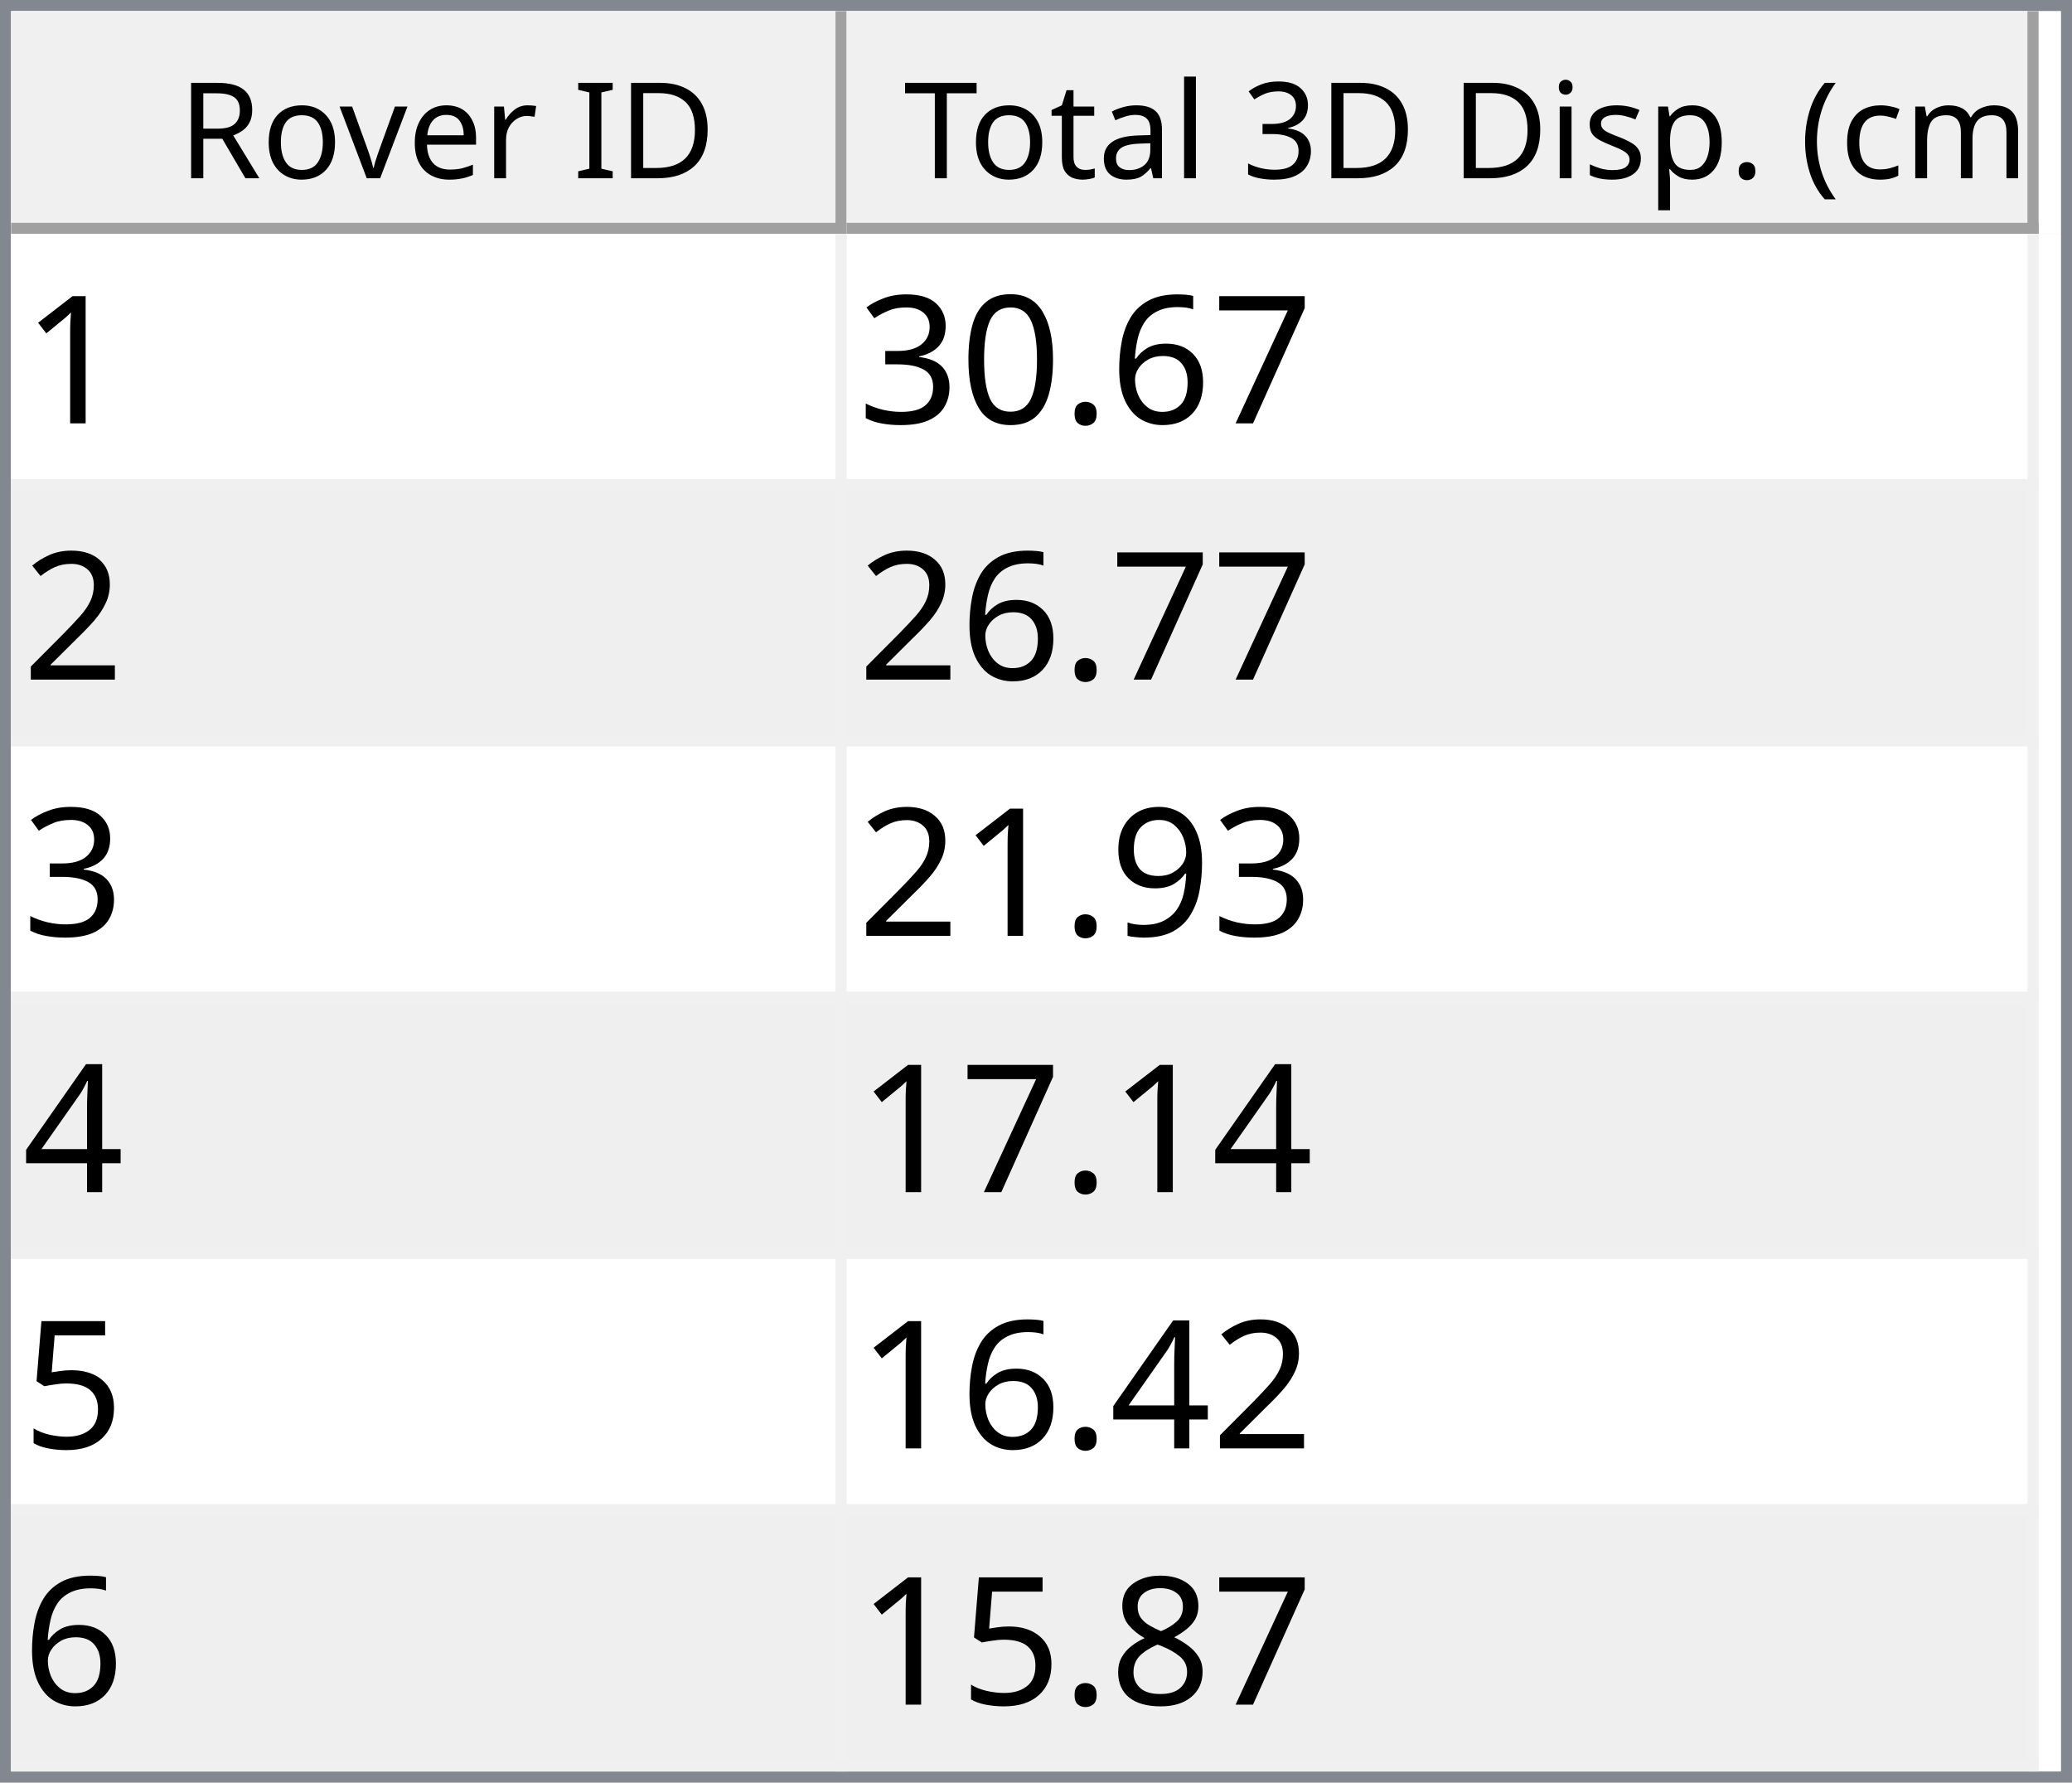
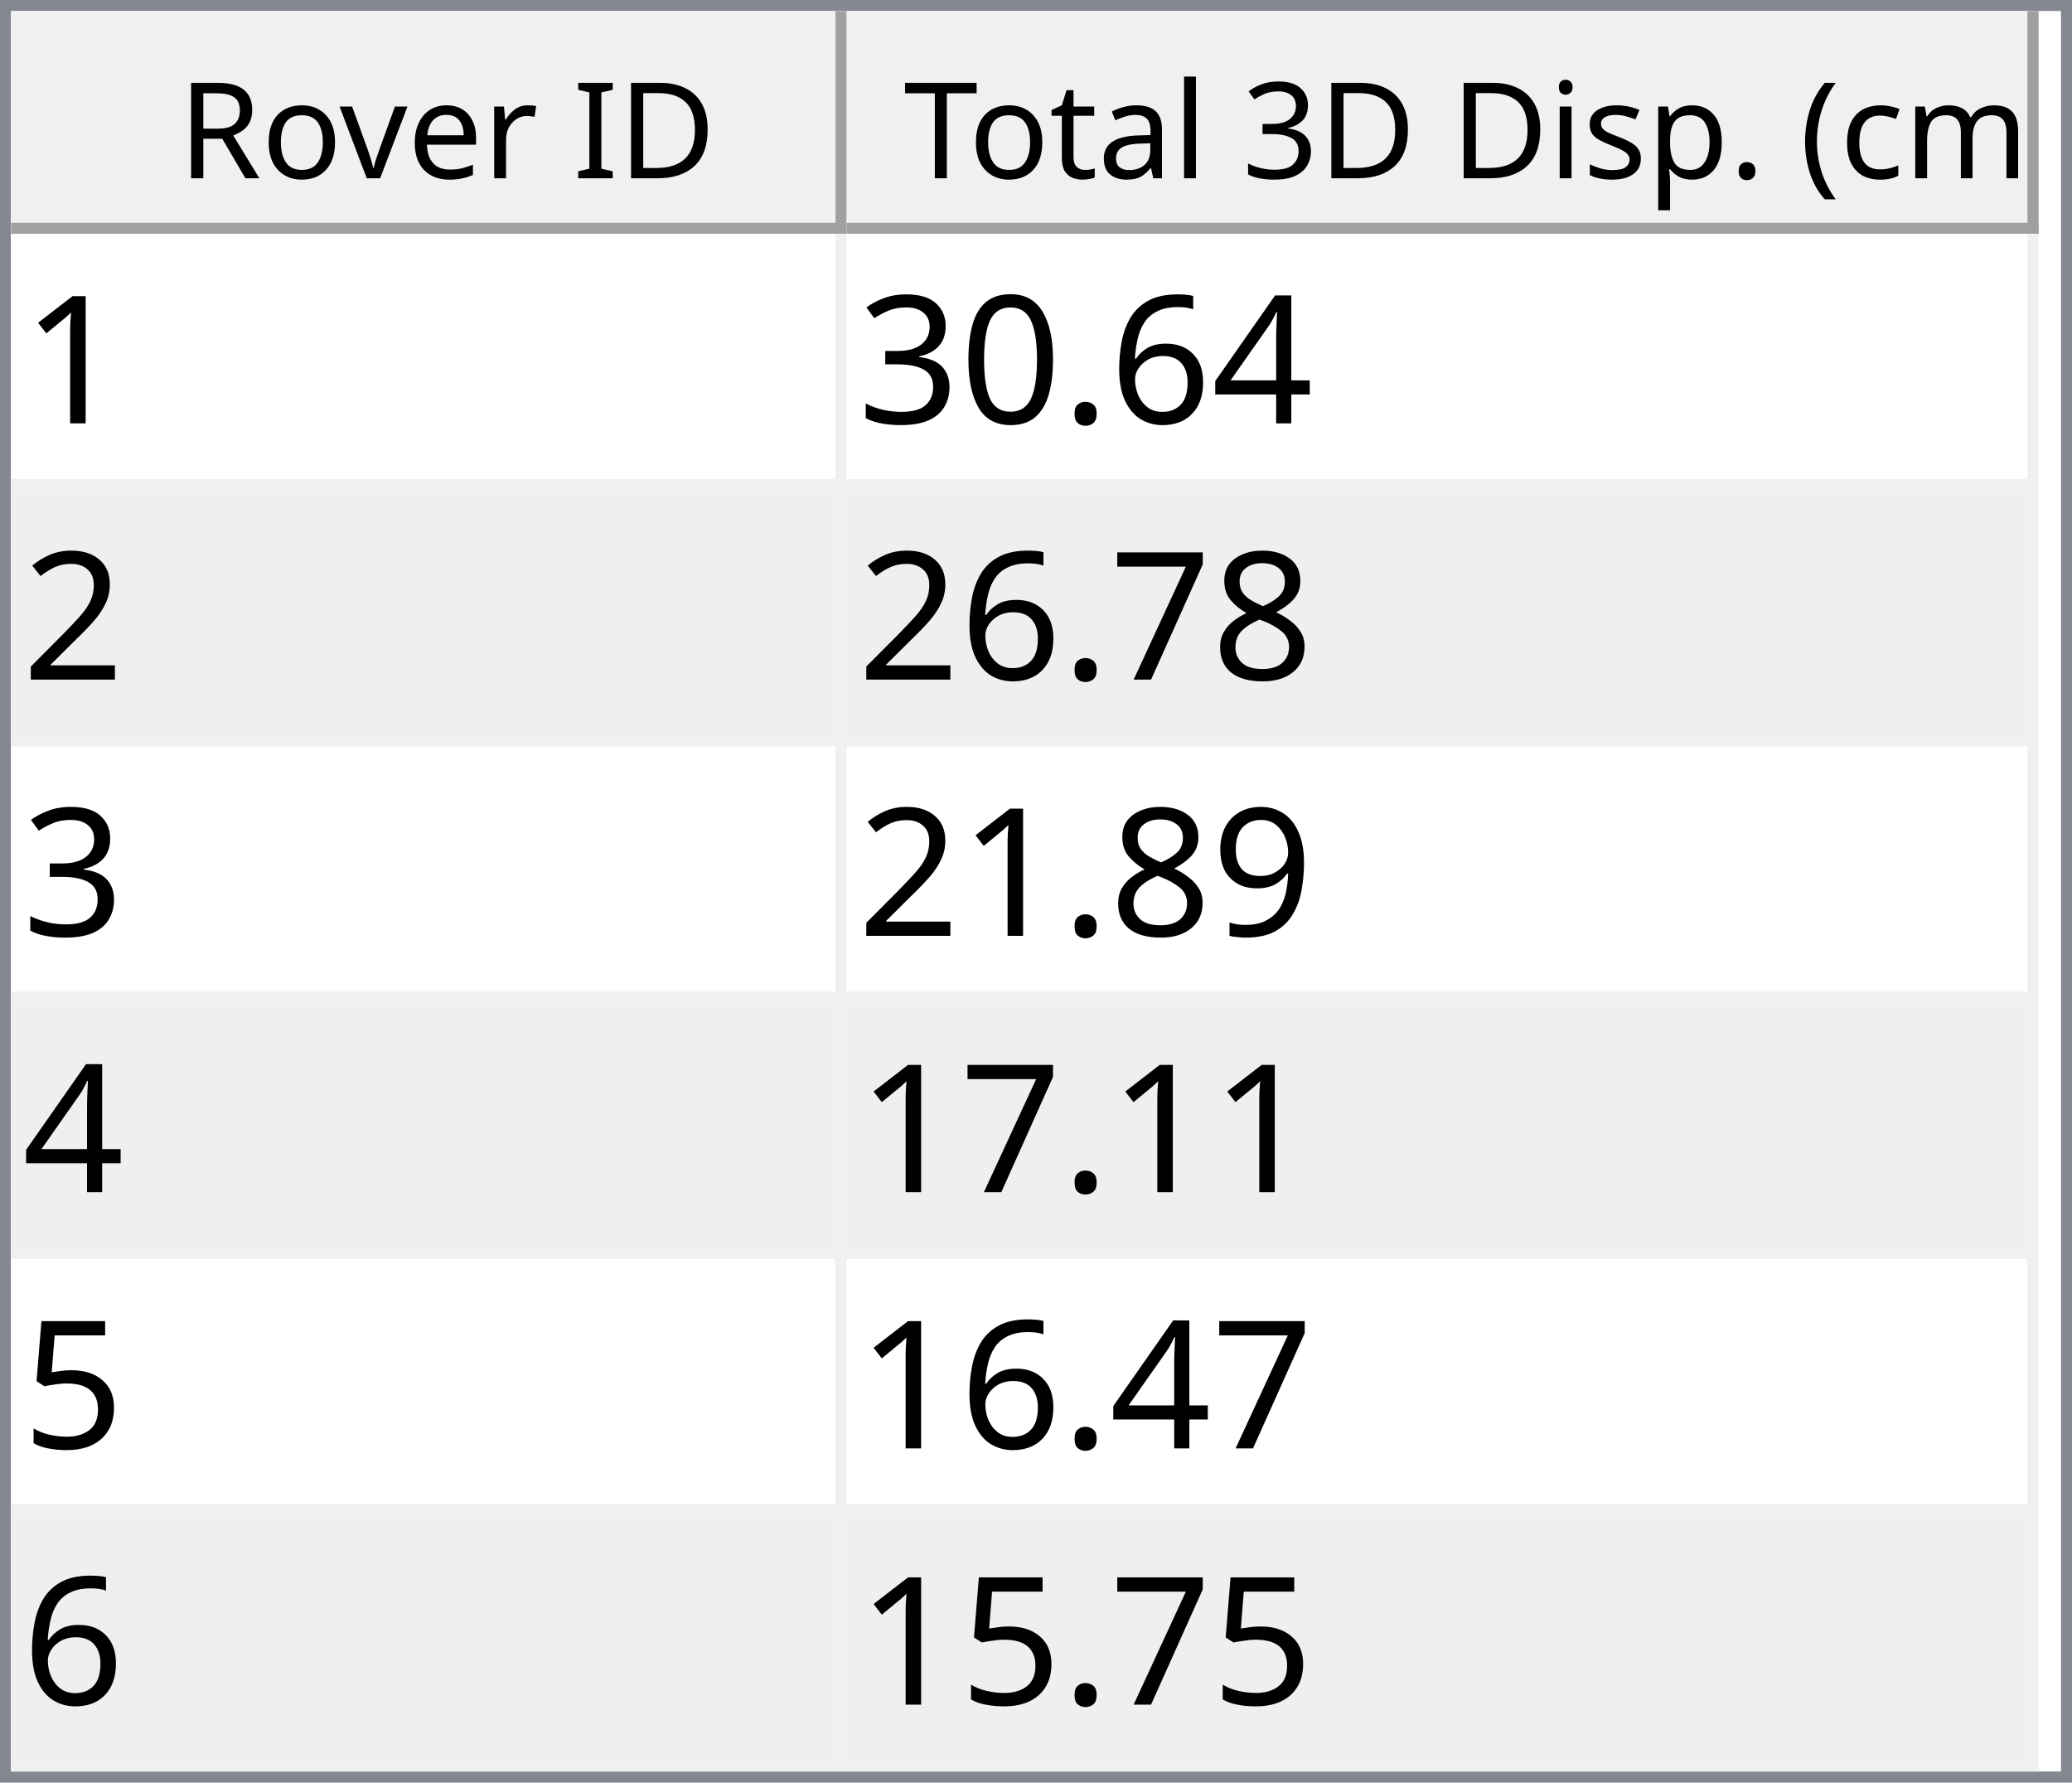
<svg xmlns="http://www.w3.org/2000/svg" style="fill-opacity:1; color-rendering:auto; color-interpolation:auto; text-rendering:auto; stroke:black; stroke-linecap:square; stroke-miterlimit:10; shape-rendering:auto; stroke-opacity:1; fill:black; stroke-dasharray:none; font-weight:normal; stroke-width:1; font-family:'Dialog'; font-style:normal; stroke-linejoin:miter; font-size:12px; stroke-dashoffset:0; image-rendering:auto;" width="186" height="160">
  <defs id="genericDefs" />
  <g>
    <defs id="defs1">
      <clipPath clipPathUnits="userSpaceOnUse" id="clipPath1">
        <path d="M0 0 L186 0 L186 160 L0 160 L0 0 Z" />
      </clipPath>
      <clipPath clipPathUnits="userSpaceOnUse" id="clipPath2">
        <path d="M0 0 L0 160 L186 160 L186 0 Z" />
      </clipPath>
      <clipPath clipPathUnits="userSpaceOnUse" id="clipPath3">
        <path d="M0 0 L0 20 L184 20 L184 0 Z" />
      </clipPath>
      <clipPath clipPathUnits="userSpaceOnUse" id="clipPath4">
        <path d="M0 0 L0 20 L75 20 L75 0 Z" />
      </clipPath>
      <clipPath clipPathUnits="userSpaceOnUse" id="clipPath5">
        <path d="M1 1 L1 19 L74 19 L74 1 Z" />
      </clipPath>
      <clipPath clipPathUnits="userSpaceOnUse" id="clipPath6">
        <path d="M0 0 L0 18 L73 18 L73 0 Z" />
      </clipPath>
      <clipPath clipPathUnits="userSpaceOnUse" id="clipPath7">
        <path d="M-0.5 -0.5 L-0.5 19.5 L74.5 19.5 L74.5 -0.5 Z" />
      </clipPath>
      <clipPath clipPathUnits="userSpaceOnUse" id="clipPath8">
        <path d="M0 0 L0 20 L107 20 L107 0 Z" />
      </clipPath>
      <clipPath clipPathUnits="userSpaceOnUse" id="clipPath9">
        <path d="M1 1 L1 19 L106 19 L106 1 Z" />
      </clipPath>
      <clipPath clipPathUnits="userSpaceOnUse" id="clipPath10">
        <path d="M0 0 L0 18 L105 18 L105 0 Z" />
      </clipPath>
      <clipPath clipPathUnits="userSpaceOnUse" id="clipPath11">
        <path d="M-0.5 -0.5 L-0.5 19.5 L106.5 19.5 L106.5 -0.5 Z" />
      </clipPath>
      <clipPath clipPathUnits="userSpaceOnUse" id="clipPath12">
        <path d="M0 0 L0 138 L184 138 L184 0 Z" />
      </clipPath>
      <clipPath clipPathUnits="userSpaceOnUse" id="clipPath13">
        <path d="M0 0 L0 138 L182 138 L182 0 Z" />
      </clipPath>
      <clipPath clipPathUnits="userSpaceOnUse" id="clipPath14">
        <path d="M-0.5 -0.5 L-0.5 137.5 L181.5 137.5 L181.5 -0.5 Z" />
      </clipPath>
      <clipPath clipPathUnits="userSpaceOnUse" id="clipPath15">
        <path d="M0 0 L0 22 L74 22 L74 0 Z" />
      </clipPath>
      <clipPath clipPathUnits="userSpaceOnUse" id="clipPath16">
        <path d="M0 0 L0 22 L106 22 L106 0 Z" />
      </clipPath>
      <font horiz-adv-x="64.551" id="font1">
        <font-face ascent="107.91" descent="25.098" units-per-em="100" style="font-style:normal; font-family:Segoe UI; font-weight:normal;" />
        <missing-glyph horiz-adv-x="64.551" d="M8.109 0 L8.109 68.266 L56.453 68.266 L56.453 0 L8.109 0 ZM15.328 7.234 L49.219 7.234 L49.219 61.031 L15.328 61.031 L15.328 7.234 Z" />
        <glyph unicode="D" horiz-adv-x="70.117" d="M9.188 0 L9.188 70.016 L28.516 70.016 Q65.531 70.016 65.531 35.891 Q65.531 19.672 55.25 9.836 Q44.969 0 27.734 0 L9.188 0 ZM17.391 62.594 L17.391 7.422 L27.828 7.422 Q41.609 7.422 49.273 14.797 Q56.938 22.172 56.938 35.688 Q56.938 62.594 28.328 62.594 L17.391 62.594 Z" />
        <glyph unicode="I" horiz-adv-x="26.611" d="M17.391 0 L9.188 0 L9.188 70.016 L17.391 70.016 L17.391 0 Z" />
        <glyph unicode=" " horiz-adv-x="27.393" d="" />
        <glyph unicode="r" horiz-adv-x="34.766" d="M34.188 41.891 Q32.078 43.5 28.125 43.5 Q23 43.5 19.555 38.672 Q16.109 33.844 16.109 25.484 L16.109 0 L8.109 0 L8.109 50 L16.109 50 L16.109 39.703 L16.312 39.703 Q18.016 44.969 21.531 47.922 Q25.047 50.875 29.391 50.875 Q32.516 50.875 34.188 50.203 L34.188 41.891 Z" />
        <glyph unicode="e" horiz-adv-x="52.295" d="M48.297 23 L12.984 23 Q13.188 14.656 17.484 10.109 Q21.781 5.562 29.297 5.562 Q37.75 5.562 44.828 11.141 L44.828 3.609 Q38.234 -1.172 27.391 -1.172 Q16.797 -1.172 10.742 5.641 Q4.688 12.453 4.688 24.812 Q4.688 36.469 11.305 43.82 Q17.922 51.172 27.734 51.172 Q37.547 51.172 42.922 44.828 Q48.297 38.484 48.297 27.203 L48.297 23 ZM40.094 29.781 Q40.047 36.719 36.75 40.578 Q33.453 44.438 27.594 44.438 Q21.922 44.438 17.969 40.383 Q14.016 36.328 13.094 29.781 L40.094 29.781 Z" />
        <glyph unicode="v" horiz-adv-x="47.9" d="M47.406 50 L27.484 0 L19.625 0 L0.688 50 L9.469 50 L22.172 13.672 Q23.578 9.672 23.922 6.688 L24.125 6.688 Q24.609 10.453 25.688 13.484 L38.969 50 L47.406 50 Z" />
        <glyph unicode="o" horiz-adv-x="58.594" d="M29 -1.172 Q17.922 -1.172 11.305 5.836 Q4.688 12.844 4.688 24.422 Q4.688 37.016 11.57 44.094 Q18.453 51.172 30.172 51.172 Q41.359 51.172 47.633 44.289 Q53.906 37.406 53.906 25.203 Q53.906 13.234 47.141 6.031 Q40.375 -1.172 29 -1.172 ZM29.594 44.438 Q21.875 44.438 17.383 39.188 Q12.891 33.938 12.891 24.703 Q12.891 15.828 17.43 10.695 Q21.969 5.562 29.594 5.562 Q37.359 5.562 41.531 10.594 Q45.703 15.625 45.703 24.906 Q45.703 34.281 41.531 39.359 Q37.359 44.438 29.594 44.438 Z" />
        <glyph unicode="R" horiz-adv-x="59.814" d="M59.375 0 L49.609 0 L37.891 19.625 Q36.281 22.359 34.766 24.289 Q33.25 26.219 31.664 27.438 Q30.078 28.656 28.25 29.219 Q26.422 29.781 24.125 29.781 L17.391 29.781 L17.391 0 L9.188 0 L9.188 70.016 L30.078 70.016 Q34.672 70.016 38.555 68.867 Q42.438 67.719 45.289 65.375 Q48.141 63.031 49.758 59.547 Q51.375 56.062 51.375 51.375 Q51.375 47.703 50.273 44.656 Q49.172 41.609 47.148 39.211 Q45.125 36.812 42.266 35.133 Q39.406 33.453 35.844 32.516 L35.844 32.328 Q37.594 31.547 38.891 30.547 Q40.188 29.547 41.359 28.18 Q42.531 26.812 43.68 25.078 Q44.828 23.344 46.234 21.047 L59.375 0 ZM17.391 62.594 L17.391 37.203 L28.516 37.203 Q31.594 37.203 34.203 38.133 Q36.812 39.062 38.719 40.797 Q40.625 42.531 41.703 45.047 Q42.781 47.562 42.781 50.688 Q42.781 56.297 39.141 59.445 Q35.5 62.594 28.609 62.594 L17.391 62.594 Z" />
        <glyph unicode=")" horiz-adv-x="30.176" d="M8.297 -15.922 L1.172 -15.922 Q16.406 2.344 16.406 26.812 Q16.406 51.469 1.078 70.016 L8.297 70.016 Q23.531 52.156 23.531 26.703 Q23.531 1.375 8.297 -15.922 Z" />
        <glyph unicode="m" horiz-adv-x="86.133" d="M79.109 0 L71.094 0 L71.094 28.719 Q71.094 37.016 68.531 40.727 Q65.969 44.438 59.906 44.438 Q54.781 44.438 51.195 39.75 Q47.609 35.062 47.609 28.516 L47.609 0 L39.594 0 L39.594 29.688 Q39.594 44.438 28.219 44.438 Q22.953 44.438 19.531 40.016 Q16.109 35.594 16.109 28.516 L16.109 0 L8.109 0 L8.109 50 L16.109 50 L16.109 42.094 L16.312 42.094 Q21.625 51.172 31.844 51.172 Q36.969 51.172 40.773 48.312 Q44.578 45.453 46 40.828 Q51.562 51.172 62.594 51.172 Q79.109 51.172 79.109 30.812 L79.109 0 Z" />
        <glyph unicode="c" horiz-adv-x="46.191" d="M42.188 2.297 Q36.422 -1.172 28.516 -1.172 Q17.828 -1.172 11.258 5.789 Q4.688 12.75 4.688 23.828 Q4.688 36.188 11.766 43.68 Q18.844 51.172 30.672 51.172 Q37.25 51.172 42.281 48.734 L42.281 40.531 Q36.719 44.438 30.375 44.438 Q22.703 44.438 17.797 38.945 Q12.891 33.453 12.891 24.516 Q12.891 15.719 17.508 10.641 Q22.125 5.562 29.891 5.562 Q36.422 5.562 42.188 9.906 L42.188 2.297 Z" />
        <glyph unicode="(" horiz-adv-x="30.176" d="M29.109 -15.922 L21.969 -15.922 Q6.844 1.375 6.844 26.703 Q6.844 52.156 21.969 70.016 L29.203 70.016 Q13.875 51.469 13.875 26.812 Q13.875 2.344 29.109 -15.922 Z" />
        <glyph unicode="." horiz-adv-x="21.68" d="M10.891 -1.078 Q8.641 -1.078 7.055 0.539 Q5.469 2.156 5.469 4.391 Q5.469 6.641 7.055 8.273 Q8.641 9.906 10.891 9.906 Q13.188 9.906 14.797 8.273 Q16.406 6.641 16.406 4.391 Q16.406 2.156 14.797 0.539 Q13.188 -1.078 10.891 -1.078 Z" />
        <glyph unicode="p" horiz-adv-x="58.789" d="M16.312 7.234 L16.109 7.234 L16.109 -23 L8.109 -23 L8.109 50 L16.109 50 L16.109 41.219 L16.312 41.219 Q22.219 51.172 33.594 51.172 Q43.266 51.172 48.688 44.461 Q54.109 37.75 54.109 26.469 Q54.109 13.922 48 6.375 Q41.891 -1.172 31.297 -1.172 Q21.578 -1.172 16.312 7.234 ZM16.109 27.391 L16.109 20.406 Q16.109 14.203 20.141 9.883 Q24.172 5.562 30.375 5.562 Q37.641 5.562 41.773 11.133 Q45.906 16.703 45.906 26.609 Q45.906 34.969 42.047 39.703 Q38.188 44.438 31.594 44.438 Q24.609 44.438 20.359 39.578 Q16.109 34.719 16.109 27.391 Z" />
        <glyph unicode="s" horiz-adv-x="42.432" d="M5.078 1.812 L5.078 10.406 Q11.625 5.562 19.484 5.562 Q30.031 5.562 30.031 12.594 Q30.031 14.594 29.125 15.992 Q28.219 17.391 26.68 18.461 Q25.141 19.531 23.07 20.383 Q21 21.234 18.609 22.172 Q15.281 23.484 12.766 24.828 Q10.25 26.172 8.57 27.859 Q6.891 29.547 6.031 31.695 Q5.172 33.844 5.172 36.719 Q5.172 40.234 6.789 42.945 Q8.406 45.656 11.086 47.484 Q13.766 49.312 17.211 50.242 Q20.656 51.172 24.312 51.172 Q30.812 51.172 35.938 48.922 L35.938 40.828 Q30.422 44.438 23.25 44.438 Q21 44.438 19.195 43.922 Q17.391 43.406 16.094 42.477 Q14.797 41.547 14.086 40.258 Q13.375 38.969 13.375 37.406 Q13.375 35.453 14.086 34.133 Q14.797 32.812 16.164 31.789 Q17.531 30.766 19.484 29.938 Q21.438 29.109 23.922 28.125 Q27.25 26.859 29.883 25.516 Q32.516 24.172 34.375 22.484 Q36.234 20.797 37.234 18.602 Q38.234 16.406 38.234 13.375 Q38.234 9.672 36.602 6.938 Q34.969 4.203 32.234 2.398 Q29.5 0.594 25.93 -0.289 Q22.359 -1.172 18.453 -1.172 Q10.75 -1.172 5.078 1.812 Z" />
        <glyph unicode="i" horiz-adv-x="24.219" d="M12.203 62.703 Q10.062 62.703 8.547 64.164 Q7.031 65.625 7.031 67.875 Q7.031 70.125 8.547 71.609 Q10.062 73.094 12.203 73.094 Q14.406 73.094 15.945 71.609 Q17.484 70.125 17.484 67.875 Q17.484 65.719 15.945 64.211 Q14.406 62.703 12.203 62.703 ZM16.109 0 L8.109 0 L8.109 50 L16.109 50 L16.109 0 Z" />
        <glyph unicode="3" horiz-adv-x="53.906" d="M46.531 19.828 Q46.531 15.094 44.75 11.211 Q42.969 7.328 39.719 4.57 Q36.469 1.812 31.93 0.297 Q27.391 -1.219 21.922 -1.219 Q11.922 -1.219 6 2.594 L6 11.188 Q13.094 5.609 22.219 5.609 Q25.875 5.609 28.828 6.539 Q31.781 7.469 33.906 9.227 Q36.031 10.984 37.18 13.477 Q38.328 15.969 38.328 19.094 Q38.328 32.812 18.797 32.812 L12.984 32.812 L12.984 39.594 L18.5 39.594 Q35.797 39.594 35.797 52.484 Q35.797 64.406 22.609 64.406 Q15.188 64.406 8.688 59.422 L8.688 67.188 Q15.375 71.188 24.609 71.188 Q29 71.188 32.57 69.969 Q36.141 68.75 38.68 66.555 Q41.219 64.359 42.609 61.281 Q44 58.203 44 54.5 Q44 40.672 30.031 36.719 L30.031 36.531 Q33.594 36.141 36.625 34.797 Q39.656 33.453 41.852 31.305 Q44.047 29.156 45.289 26.25 Q46.531 23.344 46.531 19.828 Z" />
        <glyph unicode="l" horiz-adv-x="24.219" d="M16.109 0 L8.109 0 L8.109 74.031 L16.109 74.031 L16.109 0 Z" />
        <glyph unicode="a" horiz-adv-x="50.879" d="M43.891 0 L35.891 0 L35.891 7.812 L35.688 7.812 Q30.469 -1.172 20.312 -1.172 Q12.844 -1.172 8.617 2.781 Q4.391 6.734 4.391 13.281 Q4.391 27.297 20.906 29.594 L35.891 31.688 Q35.891 44.438 25.594 44.438 Q16.547 44.438 9.281 38.281 L9.281 46.484 Q16.656 51.172 26.266 51.172 Q43.891 51.172 43.891 32.516 L43.891 0 ZM35.891 25.297 L23.828 23.641 Q18.266 22.859 15.43 20.875 Q12.594 18.891 12.594 13.875 Q12.594 10.203 15.211 7.883 Q17.828 5.562 22.172 5.562 Q28.125 5.562 32.008 9.742 Q35.891 13.922 35.891 20.312 L35.891 25.297 Z" />
        <glyph unicode="t" horiz-adv-x="33.887" d="M31.297 0.484 Q28.469 -1.078 23.828 -1.078 Q10.688 -1.078 10.688 13.578 L10.688 43.172 L2.094 43.172 L2.094 50 L10.688 50 L10.688 62.203 L18.703 64.797 L18.703 50 L31.297 50 L31.297 43.172 L18.703 43.172 L18.703 14.984 Q18.703 9.969 20.414 7.82 Q22.125 5.672 26.078 5.672 Q29.109 5.672 31.297 7.328 L31.297 0.484 Z" />
        <glyph unicode="T" horiz-adv-x="52.393" d="M50.594 62.594 L30.375 62.594 L30.375 0 L22.172 0 L22.172 62.594 L2 62.594 L2 70.016 L50.594 70.016 L50.594 62.594 Z" />
      </font>
      <font horiz-adv-x="75.0" id="font2">
        <font-face ascent="100.537" descent="21.973" units-per-em="100" style="font-style:normal; font-family:sans-serif; font-weight:normal;" />
        <missing-glyph horiz-adv-x="75.0" d="M12.5 0 L12.5 62.5 L62.5 62.5 L62.5 0 L12.5 0 ZM14.062 1.562 L60.938 1.562 L60.938 60.938 L14.062 60.938 L14.062 1.562 Z" />
        <glyph unicode="1" horiz-adv-x="55.615" d="M37.25 0 L28.469 0 L28.469 56 Q25.297 52.984 20.141 49.953 Q14.984 46.922 10.891 45.406 L10.891 53.906 Q18.266 57.375 23.781 62.305 Q29.297 67.234 31.594 71.875 L37.25 71.875 L37.25 0 Z" />
-         <glyph unicode="7" horiz-adv-x="55.615" d="M4.734 62.203 L4.734 70.656 L51.078 70.656 L51.078 63.812 Q44.234 56.547 37.523 44.484 Q30.812 32.422 27.156 19.672 Q24.516 10.688 23.781 0 L14.75 0 Q14.891 8.453 18.062 20.414 Q21.234 32.375 27.172 43.484 Q33.109 54.594 39.797 62.203 L4.734 62.203 Z" />
+         <glyph unicode="4" horiz-adv-x="55.615" d="M32.328 0 L32.328 17.141 L1.266 17.141 L1.266 25.203 L33.938 71.578 L41.109 71.578 L41.109 25.203 L50.781 25.203 L50.781 17.141 L41.109 17.141 L41.109 0 L32.328 0 ZM32.328 25.203 L32.328 57.469 L9.906 25.203 L32.328 25.203 Z" />
        <glyph unicode="6" horiz-adv-x="55.615" d="M49.75 54.047 L41.016 53.375 Q39.844 58.547 37.703 60.891 Q34.125 64.656 28.906 64.656 Q24.703 64.656 21.531 62.312 Q17.391 59.281 14.992 53.469 Q12.594 47.656 12.5 36.922 Q15.672 41.75 20.266 44.094 Q24.859 46.438 29.891 46.438 Q38.672 46.438 44.852 39.969 Q51.031 33.5 51.031 23.25 Q51.031 16.5 48.125 10.719 Q45.219 4.938 40.141 1.859 Q35.062 -1.219 28.609 -1.219 Q17.625 -1.219 10.695 6.859 Q3.766 14.938 3.766 33.5 Q3.766 54.25 11.422 63.672 Q18.109 71.875 29.438 71.875 Q37.891 71.875 43.289 67.141 Q48.688 62.406 49.75 54.047 ZM13.875 23.188 Q13.875 18.656 15.797 14.508 Q17.719 10.359 21.188 8.18 Q24.656 6 28.469 6 Q34.031 6 38.039 10.492 Q42.047 14.984 42.047 22.703 Q42.047 30.125 38.086 34.398 Q34.125 38.672 28.125 38.672 Q22.172 38.672 18.023 34.398 Q13.875 30.125 13.875 23.188 Z" />
        <glyph unicode="." horiz-adv-x="27.783" d="M9.078 0 L9.078 10.016 L19.094 10.016 L19.094 0 L9.078 0 Z" />
        <glyph unicode="0" horiz-adv-x="55.615" d="M4.156 35.297 Q4.156 48 6.766 55.742 Q9.375 63.484 14.523 67.68 Q19.672 71.875 27.484 71.875 Q33.25 71.875 37.594 69.555 Q41.938 67.234 44.773 62.867 Q47.609 58.5 49.219 52.227 Q50.828 45.953 50.828 35.297 Q50.828 22.703 48.242 14.969 Q45.656 7.234 40.508 3.008 Q35.359 -1.219 27.484 -1.219 Q17.141 -1.219 11.234 6.203 Q4.156 15.141 4.156 35.297 ZM13.188 35.297 Q13.188 17.672 17.312 11.836 Q21.438 6 27.484 6 Q33.547 6 37.672 11.859 Q41.797 17.719 41.797 35.297 Q41.797 52.984 37.672 58.789 Q33.547 64.594 27.391 64.594 Q21.344 64.594 17.719 59.469 Q13.188 52.938 13.188 35.297 Z" />
        <glyph unicode="3" horiz-adv-x="55.615" d="M4.203 18.891 L12.984 20.062 Q14.5 12.594 18.141 9.297 Q21.781 6 27 6 Q33.203 6 37.477 10.297 Q41.75 14.594 41.75 20.953 Q41.75 27 37.797 30.93 Q33.844 34.859 27.734 34.859 Q25.25 34.859 21.531 33.891 L22.516 41.609 Q23.391 41.5 23.922 41.5 Q29.547 41.5 34.039 44.43 Q38.531 47.359 38.531 53.469 Q38.531 58.297 35.258 61.477 Q31.984 64.656 26.812 64.656 Q21.688 64.656 18.266 61.43 Q14.844 58.203 13.875 51.766 L5.078 53.328 Q6.688 62.156 12.398 67.016 Q18.109 71.875 26.609 71.875 Q32.469 71.875 37.398 69.359 Q42.328 66.844 44.945 62.5 Q47.562 58.156 47.562 53.266 Q47.562 48.641 45.07 44.828 Q42.578 41.016 37.703 38.766 Q44.047 37.312 47.562 32.695 Q51.078 28.078 51.078 21.141 Q51.078 11.766 44.242 5.25 Q37.406 -1.266 26.953 -1.266 Q17.531 -1.266 11.305 4.352 Q5.078 9.969 4.203 18.891 Z" />
        <glyph unicode="2" horiz-adv-x="55.615" d="M50.344 8.453 L50.344 0 L3.031 0 Q2.938 3.172 4.047 6.109 Q5.859 10.938 9.836 15.625 Q13.812 20.312 21.344 26.469 Q33.016 36.031 37.117 41.625 Q41.219 47.219 41.219 52.203 Q41.219 57.422 37.477 61.008 Q33.734 64.594 27.734 64.594 Q21.391 64.594 17.578 60.789 Q13.766 56.984 13.719 50.25 L4.688 51.172 Q5.609 61.281 11.664 66.578 Q17.719 71.875 27.938 71.875 Q38.234 71.875 44.242 66.164 Q50.25 60.453 50.25 52 Q50.25 47.703 48.492 43.555 Q46.734 39.406 42.656 34.812 Q38.578 30.219 29.109 22.219 Q21.188 15.578 18.945 13.211 Q16.703 10.844 15.234 8.453 L50.344 8.453 Z" />
+         <glyph unicode="8" horiz-adv-x="55.615" d="M17.672 38.812 Q12.203 40.828 9.57 44.539 Q6.938 48.25 6.938 53.422 Q6.938 61.234 12.555 66.555 Q18.172 71.875 27.484 71.875 Q36.859 71.875 42.578 66.43 Q48.297 60.984 48.297 53.172 Q48.297 48.188 45.68 44.508 Q43.062 40.828 37.75 38.812 Q44.344 36.672 47.781 31.883 Q51.219 27.094 51.219 20.453 Q51.219 11.281 44.727 5.031 Q38.234 -1.219 27.641 -1.219 Q17.047 -1.219 10.547 5.055 Q4.047 11.328 4.047 20.703 Q4.047 27.688 7.594 32.398 Q11.141 37.109 17.672 38.812 ZM15.922 53.719 Q15.922 48.641 19.195 45.414 Q22.469 42.188 27.688 42.188 Q32.766 42.188 36.016 45.383 Q39.266 48.578 39.266 53.219 Q39.266 58.062 35.914 61.359 Q32.562 64.656 27.594 64.656 Q22.562 64.656 19.242 61.43 Q15.922 58.203 15.922 53.719 ZM13.094 20.656 Q13.094 16.891 14.875 13.375 Q16.656 9.859 20.172 7.93 Q23.688 6 27.734 6 Q34.031 6 38.133 10.055 Q42.234 14.109 42.234 20.359 Q42.234 26.703 38.016 30.859 Q33.797 35.016 27.438 35.016 Q21.234 35.016 17.164 30.914 Q13.094 26.812 13.094 20.656 Z" />
+         <glyph unicode="7" horiz-adv-x="55.615" d="M4.734 62.203 L4.734 70.656 L51.078 70.656 L51.078 63.812 Q44.234 56.547 37.523 44.484 Q30.812 32.422 27.156 19.672 Q24.516 10.688 23.781 0 L14.75 0 Q14.891 8.453 18.062 20.414 Q21.234 32.375 27.172 43.484 Q33.109 54.594 39.797 62.203 L4.734 62.203 Z" />
        <glyph unicode="9" horiz-adv-x="55.615" d="M5.469 16.547 L13.922 17.328 Q14.984 11.375 18.016 8.688 Q21.047 6 25.781 6 Q29.828 6 32.883 7.859 Q35.938 9.719 37.891 12.82 Q39.844 15.922 41.164 21.195 Q42.484 26.469 42.484 31.938 Q42.484 32.516 42.438 33.688 Q39.797 29.5 35.234 26.883 Q30.672 24.266 25.344 24.266 Q16.453 24.266 10.305 30.711 Q4.156 37.156 4.156 47.703 Q4.156 58.594 10.578 65.234 Q17 71.875 26.656 71.875 Q33.641 71.875 39.43 68.117 Q45.219 64.359 48.219 57.398 Q51.219 50.438 51.219 37.25 Q51.219 23.531 48.242 15.406 Q45.266 7.281 39.383 3.031 Q33.5 -1.219 25.594 -1.219 Q17.188 -1.219 11.867 3.445 Q6.547 8.109 5.469 16.547 ZM41.453 48.141 Q41.453 55.719 37.43 60.156 Q33.406 64.594 27.734 64.594 Q21.875 64.594 17.531 59.812 Q13.188 55.031 13.188 47.406 Q13.188 40.578 17.312 36.305 Q21.438 32.031 27.484 32.031 Q33.594 32.031 37.523 36.305 Q41.453 40.578 41.453 48.141 Z" />
-         <glyph unicode="4" horiz-adv-x="55.615" d="M32.328 0 L32.328 17.141 L1.266 17.141 L1.266 25.203 L33.938 71.578 L41.109 71.578 L41.109 25.203 L50.781 25.203 L50.781 17.141 L41.109 17.141 L41.109 0 L32.328 0 ZM32.328 25.203 L32.328 57.469 L9.906 25.203 L32.328 25.203 Z" />
        <glyph unicode="5" horiz-adv-x="55.615" d="M4.156 18.75 L13.375 19.531 Q14.406 12.797 18.141 9.398 Q21.875 6 27.156 6 Q33.5 6 37.891 10.789 Q42.281 15.578 42.281 23.484 Q42.281 31 38.062 35.352 Q33.844 39.703 27 39.703 Q22.75 39.703 19.336 37.773 Q15.922 35.844 13.969 32.766 L5.719 33.844 L12.641 70.609 L48.25 70.609 L48.25 62.203 L19.672 62.203 L15.828 42.969 Q22.266 47.469 29.344 47.469 Q38.719 47.469 45.164 40.969 Q51.609 34.469 51.609 24.266 Q51.609 14.547 45.953 7.469 Q39.062 -1.219 27.156 -1.219 Q17.391 -1.219 11.211 4.25 Q5.031 9.719 4.156 18.75 Z" />
-         <glyph unicode="8" horiz-adv-x="55.615" d="M17.672 38.812 Q12.203 40.828 9.57 44.539 Q6.938 48.25 6.938 53.422 Q6.938 61.234 12.555 66.555 Q18.172 71.875 27.484 71.875 Q36.859 71.875 42.578 66.43 Q48.297 60.984 48.297 53.172 Q48.297 48.188 45.68 44.508 Q43.062 40.828 37.75 38.812 Q44.344 36.672 47.781 31.883 Q51.219 27.094 51.219 20.453 Q51.219 11.281 44.727 5.031 Q38.234 -1.219 27.641 -1.219 Q17.047 -1.219 10.547 5.055 Q4.047 11.328 4.047 20.703 Q4.047 27.688 7.594 32.398 Q11.141 37.109 17.672 38.812 ZM15.922 53.719 Q15.922 48.641 19.195 45.414 Q22.469 42.188 27.688 42.188 Q32.766 42.188 36.016 45.383 Q39.266 48.578 39.266 53.219 Q39.266 58.062 35.914 61.359 Q32.562 64.656 27.594 64.656 Q22.562 64.656 19.242 61.43 Q15.922 58.203 15.922 53.719 ZM13.094 20.656 Q13.094 16.891 14.875 13.375 Q16.656 9.859 20.172 7.93 Q23.688 6 27.734 6 Q34.031 6 38.133 10.055 Q42.234 14.109 42.234 20.359 Q42.234 26.703 38.016 30.859 Q33.797 35.016 27.438 35.016 Q21.234 35.016 17.164 30.914 Q13.094 26.812 13.094 20.656 Z" />
      </font>
    </defs>
    <g style="fill:white; stroke:white;">
      <rect x="0" y="0" width="186" style="clip-path:url(#clipPath1); stroke:none;" height="160" />
    </g>
    <g style="fill:white; text-rendering:optimizeSpeed; color-rendering:optimizeSpeed; image-rendering:optimizeSpeed; shape-rendering:crispEdges; stroke:white; color-interpolation:sRGB;">
      <rect x="0" width="186" height="160" y="0" style="stroke:none;" />
      <path style="stroke:none;" d="M0 160 L186 160 L186 0 L0 0 Z" />
    </g>
    <g style="fill:rgb(240,240,240); font-family:'Segoe UI'; stroke:rgb(240,240,240);">
      <rect x="0" y="0" width="186" style="clip-path:url(#clipPath2); stroke:none;" height="160" />
    </g>
    <g style="fill:rgb(130,135,144); font-family:'Segoe UI'; stroke:rgb(130,135,144);">
      <path d="M0 0 L186 0 L186 160 L0 160 L0 0 ZM1 1 L185 1 L185 159 L1 159 L1 1 Z" style="fill-rule:evenodd; clip-path:url(#clipPath2); stroke:none;" />
    </g>
    <g style="fill:white; font-family:'Segoe UI'; stroke:white;" transform="translate(1,1)">
      <rect x="0" y="0" width="184" style="clip-path:url(#clipPath3); stroke:none;" height="20" />
    </g>
    <g style="fill:rgb(240,240,240); font-family:'Segoe UI'; stroke:rgb(240,240,240);" transform="translate(1,1)">
      <rect x="0" y="0" width="75" style="clip-path:url(#clipPath4); stroke:none;" height="20" />
    </g>
    <g style="font-family:'Segoe UI';" transform="translate(2,2)">
      <text x="14" xml:space="preserve" y="14" style="clip-path:url(#clipPath6); stroke:none;">Rover ID</text>
    </g>
    <g style="fill:rgb(160,160,160); font-family:'Segoe UI'; stroke:rgb(160,160,160); stroke-linejoin:bevel;" transform="translate(1.5,1.5)">
      <line x1="74" x2="74" y1="0" style="fill:none; clip-path:url(#clipPath7);" y2="19" />
    </g>
    <g style="fill:rgb(160,160,160); font-family:'Segoe UI'; stroke:rgb(160,160,160); stroke-linejoin:bevel;" transform="matrix(1,0,0,1,1,1) translate(0.5,0.5)">
      <line x1="0" x2="74" y1="19" style="fill:none; clip-path:url(#clipPath7);" y2="19" />
    </g>
    <g style="fill:rgb(240,240,240); font-family:'Segoe UI'; stroke:rgb(240,240,240);" transform="translate(76,1)">
      <rect x="0" y="0" width="107" style="clip-path:url(#clipPath8); stroke:none;" height="20" />
    </g>
    <g style="font-family:'Segoe UI';" transform="translate(77,2)">
      <text x="1" xml:space="preserve" y="14" style="clip-path:url(#clipPath10); stroke:none;"> Total 3D Disp. (cm)</text>
    </g>
    <g style="fill:rgb(160,160,160); font-family:'Segoe UI'; stroke:rgb(160,160,160); stroke-linejoin:bevel;" transform="translate(76.5,1.5)">
      <line x1="106" x2="106" y1="0" style="fill:none; clip-path:url(#clipPath11);" y2="19" />
    </g>
    <g style="fill:rgb(160,160,160); font-family:'Segoe UI'; stroke:rgb(160,160,160); stroke-linejoin:bevel;" transform="matrix(1,0,0,1,76,1) translate(0.5,0.5)">
      <line x1="0" x2="106" y1="19" style="fill:none; clip-path:url(#clipPath11);" y2="19" />
    </g>
    <g style="fill:white; font-family:'Segoe UI'; stroke:white;" transform="translate(1,21)">
      <rect x="0" y="0" width="184" style="clip-path:url(#clipPath12); stroke:none;" height="138" />
    </g>
    <g style="fill:rgb(240,240,240); font-size:16px; font-family:sans-serif; stroke:rgb(240,240,240);" transform="translate(1,21)">
      <rect x="0" y="0" width="182" style="clip-path:url(#clipPath13); stroke:none;" height="138" />
      <line transform="translate(0.5,0.5)" x1="0" x2="181" y1="22" style="clip-path:url(#clipPath14); fill:none; stroke-linejoin:bevel;" y2="22" />
    </g>
    <g transform="matrix(1,0,0,1,1,21) translate(0.5,0.5)" style="fill:rgb(240,240,240); font-size:16px; font-family:sans-serif; stroke:rgb(240,240,240); stroke-linejoin:bevel;">
      <line x1="0" x2="181" y1="45" style="fill:none; clip-path:url(#clipPath14);" y2="45" />
    </g>
    <g transform="matrix(1,0,0,1,1,21) translate(0.5,0.5)" style="fill:rgb(240,240,240); font-size:16px; font-family:sans-serif; stroke:rgb(240,240,240); stroke-linejoin:bevel;">
      <line x1="0" x2="181" y1="68" style="fill:none; clip-path:url(#clipPath14);" y2="68" />
    </g>
    <g transform="matrix(1,0,0,1,1,21) translate(0.5,0.5)" style="fill:rgb(240,240,240); font-size:16px; font-family:sans-serif; stroke:rgb(240,240,240); stroke-linejoin:bevel;">
      <line x1="0" x2="181" y1="91" style="fill:none; clip-path:url(#clipPath14);" y2="91" />
    </g>
    <g transform="matrix(1,0,0,1,1,21) translate(0.5,0.5)" style="fill:rgb(240,240,240); font-size:16px; font-family:sans-serif; stroke:rgb(240,240,240); stroke-linejoin:bevel;">
      <line x1="0" x2="181" y1="114" style="fill:none; clip-path:url(#clipPath14);" y2="114" />
    </g>
    <g transform="matrix(1,0,0,1,1,21) translate(0.5,0.5)" style="fill:rgb(240,240,240); font-size:16px; font-family:sans-serif; stroke:rgb(240,240,240); stroke-linejoin:bevel;">
      <line x1="0" x2="181" y1="137" style="fill:none; clip-path:url(#clipPath14);" y2="137" />
    </g>
    <g transform="matrix(1,0,0,1,1,21) translate(0.5,0.5)" style="fill:rgb(240,240,240); font-size:16px; font-family:sans-serif; stroke:rgb(240,240,240); stroke-linejoin:bevel;">
      <line x1="74" x2="74" y1="0" style="fill:none; clip-path:url(#clipPath14);" y2="137" />
    </g>
    <g transform="matrix(1,0,0,1,1,21) translate(0.5,0.5)" style="fill:rgb(240,240,240); font-size:16px; font-family:sans-serif; stroke:rgb(240,240,240); stroke-linejoin:bevel;">
      <line x1="181" x2="181" y1="0" style="fill:none; clip-path:url(#clipPath14);" y2="137" />
    </g>
    <g style="fill:white; font-size:16px; font-family:sans-serif; stroke:white;" transform="matrix(1,0,0,1,1,21)">
      <rect x="0" y="0" width="74" style="clip-path:url(#clipPath15); stroke:none;" height="22" />
      <text x="1" y="17" style="fill:black; clip-path:url(#clipPath15); stroke:none;" xml:space="preserve">1</text>
    </g>
    <g style="fill:white; font-size:16px; font-family:sans-serif; stroke:white;" transform="matrix(1,0,0,1,1,21) translate(75,0)">
      <rect x="0" y="0" width="106" style="clip-path:url(#clipPath16); stroke:none;" height="22" />
-       <text x="1" y="17" style="fill:black; clip-path:url(#clipPath16); stroke:none;" xml:space="preserve">30.67</text>
+       <text x="1" y="17" style="fill:black; clip-path:url(#clipPath16); stroke:none;" xml:space="preserve">30.64</text>
    </g>
    <g style="fill:rgb(239,239,239); font-size:16px; font-family:sans-serif; stroke:rgb(239,239,239);" transform="matrix(1,0,0,1,1,21) translate(0,23)">
      <rect x="0" y="0" width="74" style="clip-path:url(#clipPath15); stroke:none;" height="22" />
      <text x="1" y="17" style="fill:black; clip-path:url(#clipPath15); stroke:none;" xml:space="preserve">2</text>
    </g>
    <g style="fill:rgb(239,239,239); font-size:16px; font-family:sans-serif; stroke:rgb(239,239,239);" transform="matrix(1,0,0,1,1,21) translate(75,23)">
      <rect x="0" y="0" width="106" style="clip-path:url(#clipPath16); stroke:none;" height="22" />
-       <text x="1" y="17" style="fill:black; clip-path:url(#clipPath16); stroke:none;" xml:space="preserve">26.77</text>
+       <text x="1" y="17" style="fill:black; clip-path:url(#clipPath16); stroke:none;" xml:space="preserve">26.78</text>
    </g>
    <g style="fill:white; font-size:16px; font-family:sans-serif; stroke:white;" transform="matrix(1,0,0,1,1,21) translate(0,46)">
      <rect x="0" y="0" width="74" style="clip-path:url(#clipPath15); stroke:none;" height="22" />
      <text x="1" y="17" style="fill:black; clip-path:url(#clipPath15); stroke:none;" xml:space="preserve">3</text>
    </g>
    <g style="fill:white; font-size:16px; font-family:sans-serif; stroke:white;" transform="matrix(1,0,0,1,1,21) translate(75,46)">
      <rect x="0" y="0" width="106" style="clip-path:url(#clipPath16); stroke:none;" height="22" />
-       <text x="1" y="17" style="fill:black; clip-path:url(#clipPath16); stroke:none;" xml:space="preserve">21.93</text>
+       <text x="1" y="17" style="fill:black; clip-path:url(#clipPath16); stroke:none;" xml:space="preserve">21.89</text>
    </g>
    <g style="fill:rgb(239,239,239); font-size:16px; font-family:sans-serif; stroke:rgb(239,239,239);" transform="matrix(1,0,0,1,1,21) translate(0,69)">
      <rect x="0" y="0" width="74" style="clip-path:url(#clipPath15); stroke:none;" height="22" />
      <text x="1" y="17" style="fill:black; clip-path:url(#clipPath15); stroke:none;" xml:space="preserve">4</text>
    </g>
    <g style="fill:rgb(239,239,239); font-size:16px; font-family:sans-serif; stroke:rgb(239,239,239);" transform="matrix(1,0,0,1,1,21) translate(75,69)">
      <rect x="0" y="0" width="106" style="clip-path:url(#clipPath16); stroke:none;" height="22" />
-       <text x="1" y="17" style="fill:black; clip-path:url(#clipPath16); stroke:none;" xml:space="preserve">17.14</text>
+       <text x="1" y="17" style="fill:black; clip-path:url(#clipPath16); stroke:none;" xml:space="preserve">17.11</text>
    </g>
    <g style="fill:white; font-size:16px; font-family:sans-serif; stroke:white;" transform="matrix(1,0,0,1,1,21) translate(0,92)">
      <rect x="0" y="0" width="74" style="clip-path:url(#clipPath15); stroke:none;" height="22" />
      <text x="1" y="17" style="fill:black; clip-path:url(#clipPath15); stroke:none;" xml:space="preserve">5</text>
    </g>
    <g style="fill:white; font-size:16px; font-family:sans-serif; stroke:white;" transform="matrix(1,0,0,1,1,21) translate(75,92)">
      <rect x="0" y="0" width="106" style="clip-path:url(#clipPath16); stroke:none;" height="22" />
-       <text x="1" y="17" style="fill:black; clip-path:url(#clipPath16); stroke:none;" xml:space="preserve">16.42</text>
+       <text x="1" y="17" style="fill:black; clip-path:url(#clipPath16); stroke:none;" xml:space="preserve">16.47</text>
    </g>
    <g style="fill:rgb(239,239,239); font-size:16px; font-family:sans-serif; stroke:rgb(239,239,239);" transform="matrix(1,0,0,1,1,21) translate(0,115)">
      <rect x="0" y="0" width="74" style="clip-path:url(#clipPath15); stroke:none;" height="22" />
      <text x="1" y="17" style="fill:black; clip-path:url(#clipPath15); stroke:none;" xml:space="preserve">6</text>
    </g>
    <g style="fill:rgb(239,239,239); font-size:16px; font-family:sans-serif; stroke:rgb(239,239,239);" transform="matrix(1,0,0,1,1,21) translate(75,115)">
      <rect x="0" y="0" width="106" style="clip-path:url(#clipPath16); stroke:none;" height="22" />
-       <text x="1" y="17" style="fill:black; clip-path:url(#clipPath16); stroke:none;" xml:space="preserve">15.87</text>
+       <text x="1" y="17" style="fill:black; clip-path:url(#clipPath16); stroke:none;" xml:space="preserve">15.75</text>
    </g>
  </g>
</svg>
